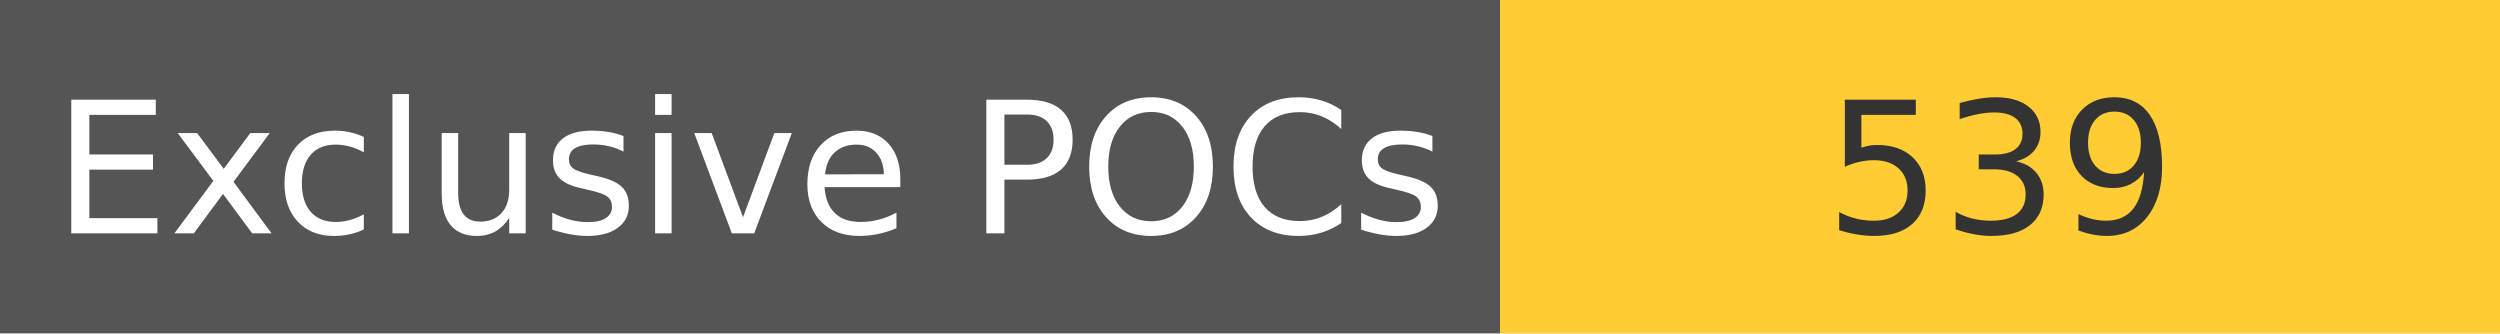
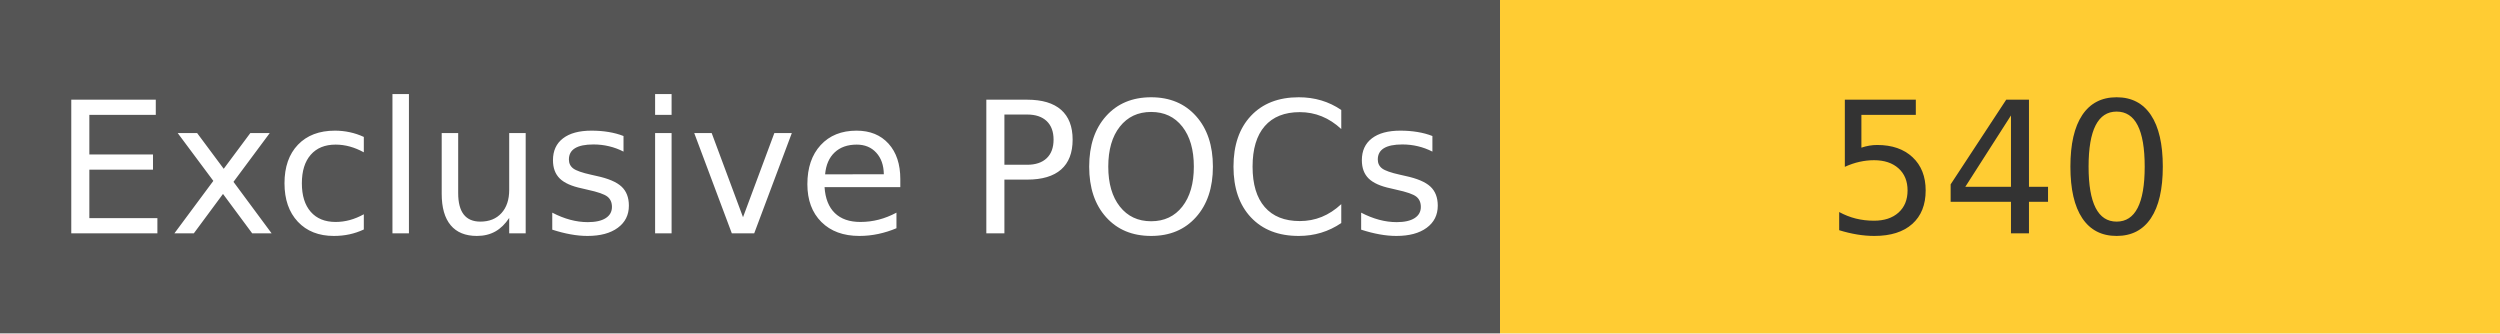
<svg xmlns="http://www.w3.org/2000/svg" width="150" height="20" role="img">
  <linearGradient id="s" x2="0" y2="100%">
    <stop offset="0" stop-color="#bbb" stop-opacity=".1" />
    <stop offset="1" stop-opacity=".1" />
  </linearGradient>
  <g>
    <rect width="90" height="20" fill="#555" />
    <rect x="90" width="267" height="20" fill="#ffcc33" />
  </g>
  <g fill="#fff" text-anchor="middle" font-family="Verdana,Geneva,DejaVu Sans,sans-serif" text-rendering="geometricPrecision" font-size="110">
    <text x="450" y="140" transform="scale(.1)" fill="#fff">
            Exclusive POCs
        </text>
    <text x="1200" y="140" transform="scale(.1)" fill="#333">
-             539
+             540
        </text>
  </g>
</svg>
